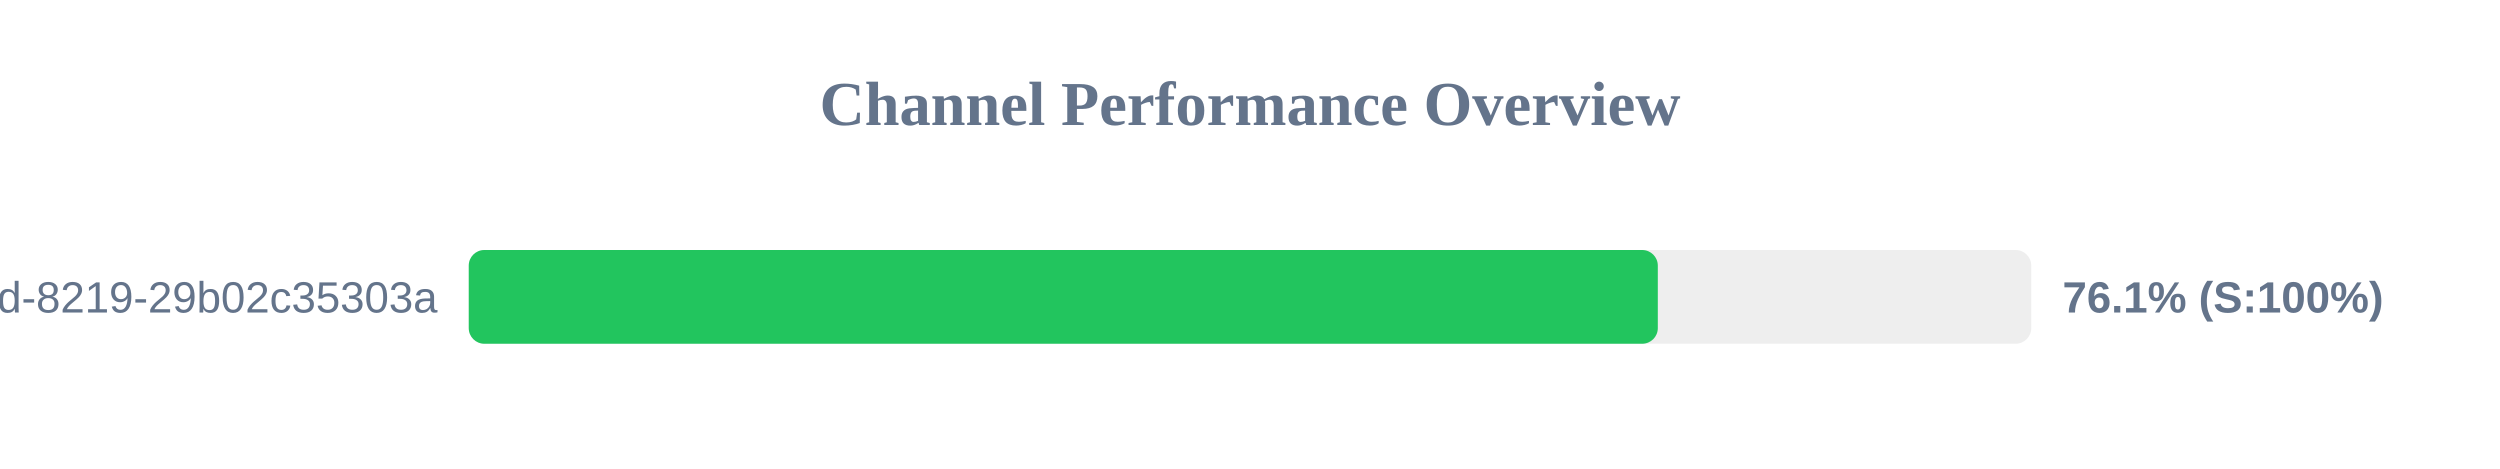
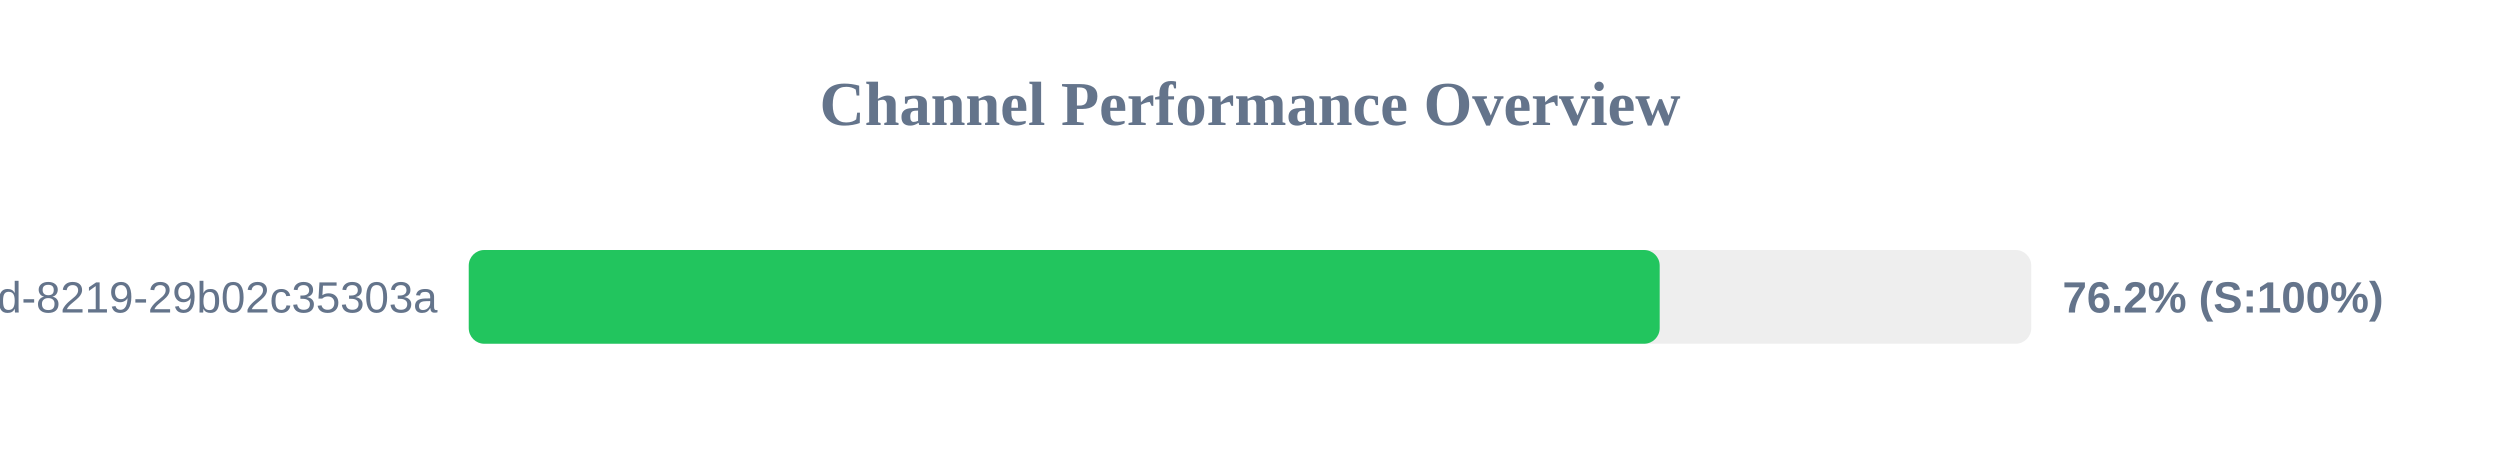
<svg xmlns="http://www.w3.org/2000/svg" width="800" height="150" version="1.1">
  <style>
        .row { font: 14px Arial; fill: #64748b; }
        .score { font: bold 14px Arial; fill: #64748b; }
    </style>
  <text x="400" y="40" text-anchor="middle" font-size="20px" font-weight="bold" fill="#64748b">Channel Performance Overview</text>
  <rect x="150" y="80" width="500" height="30" fill="#eee" rx="5" />
-   <rect x="150" y="80" width="380.5" height="30" fill="#22c55e" rx="5" />
+   <rect x="150" y="80" width="381.1" height="30" fill="#22c55e" rx="5" />
  <text x="140" y="100" text-anchor="end" class="row">?uuid=5eaa121d-4362-444d-8219-29b02c35303a</text>
-   <text x="660" y="100" text-anchor="start" class="score">76.1% (S:100%)</text>
+   <text x="660" y="100" text-anchor="start" class="score">76.2% (S:100%)</text>
</svg>
